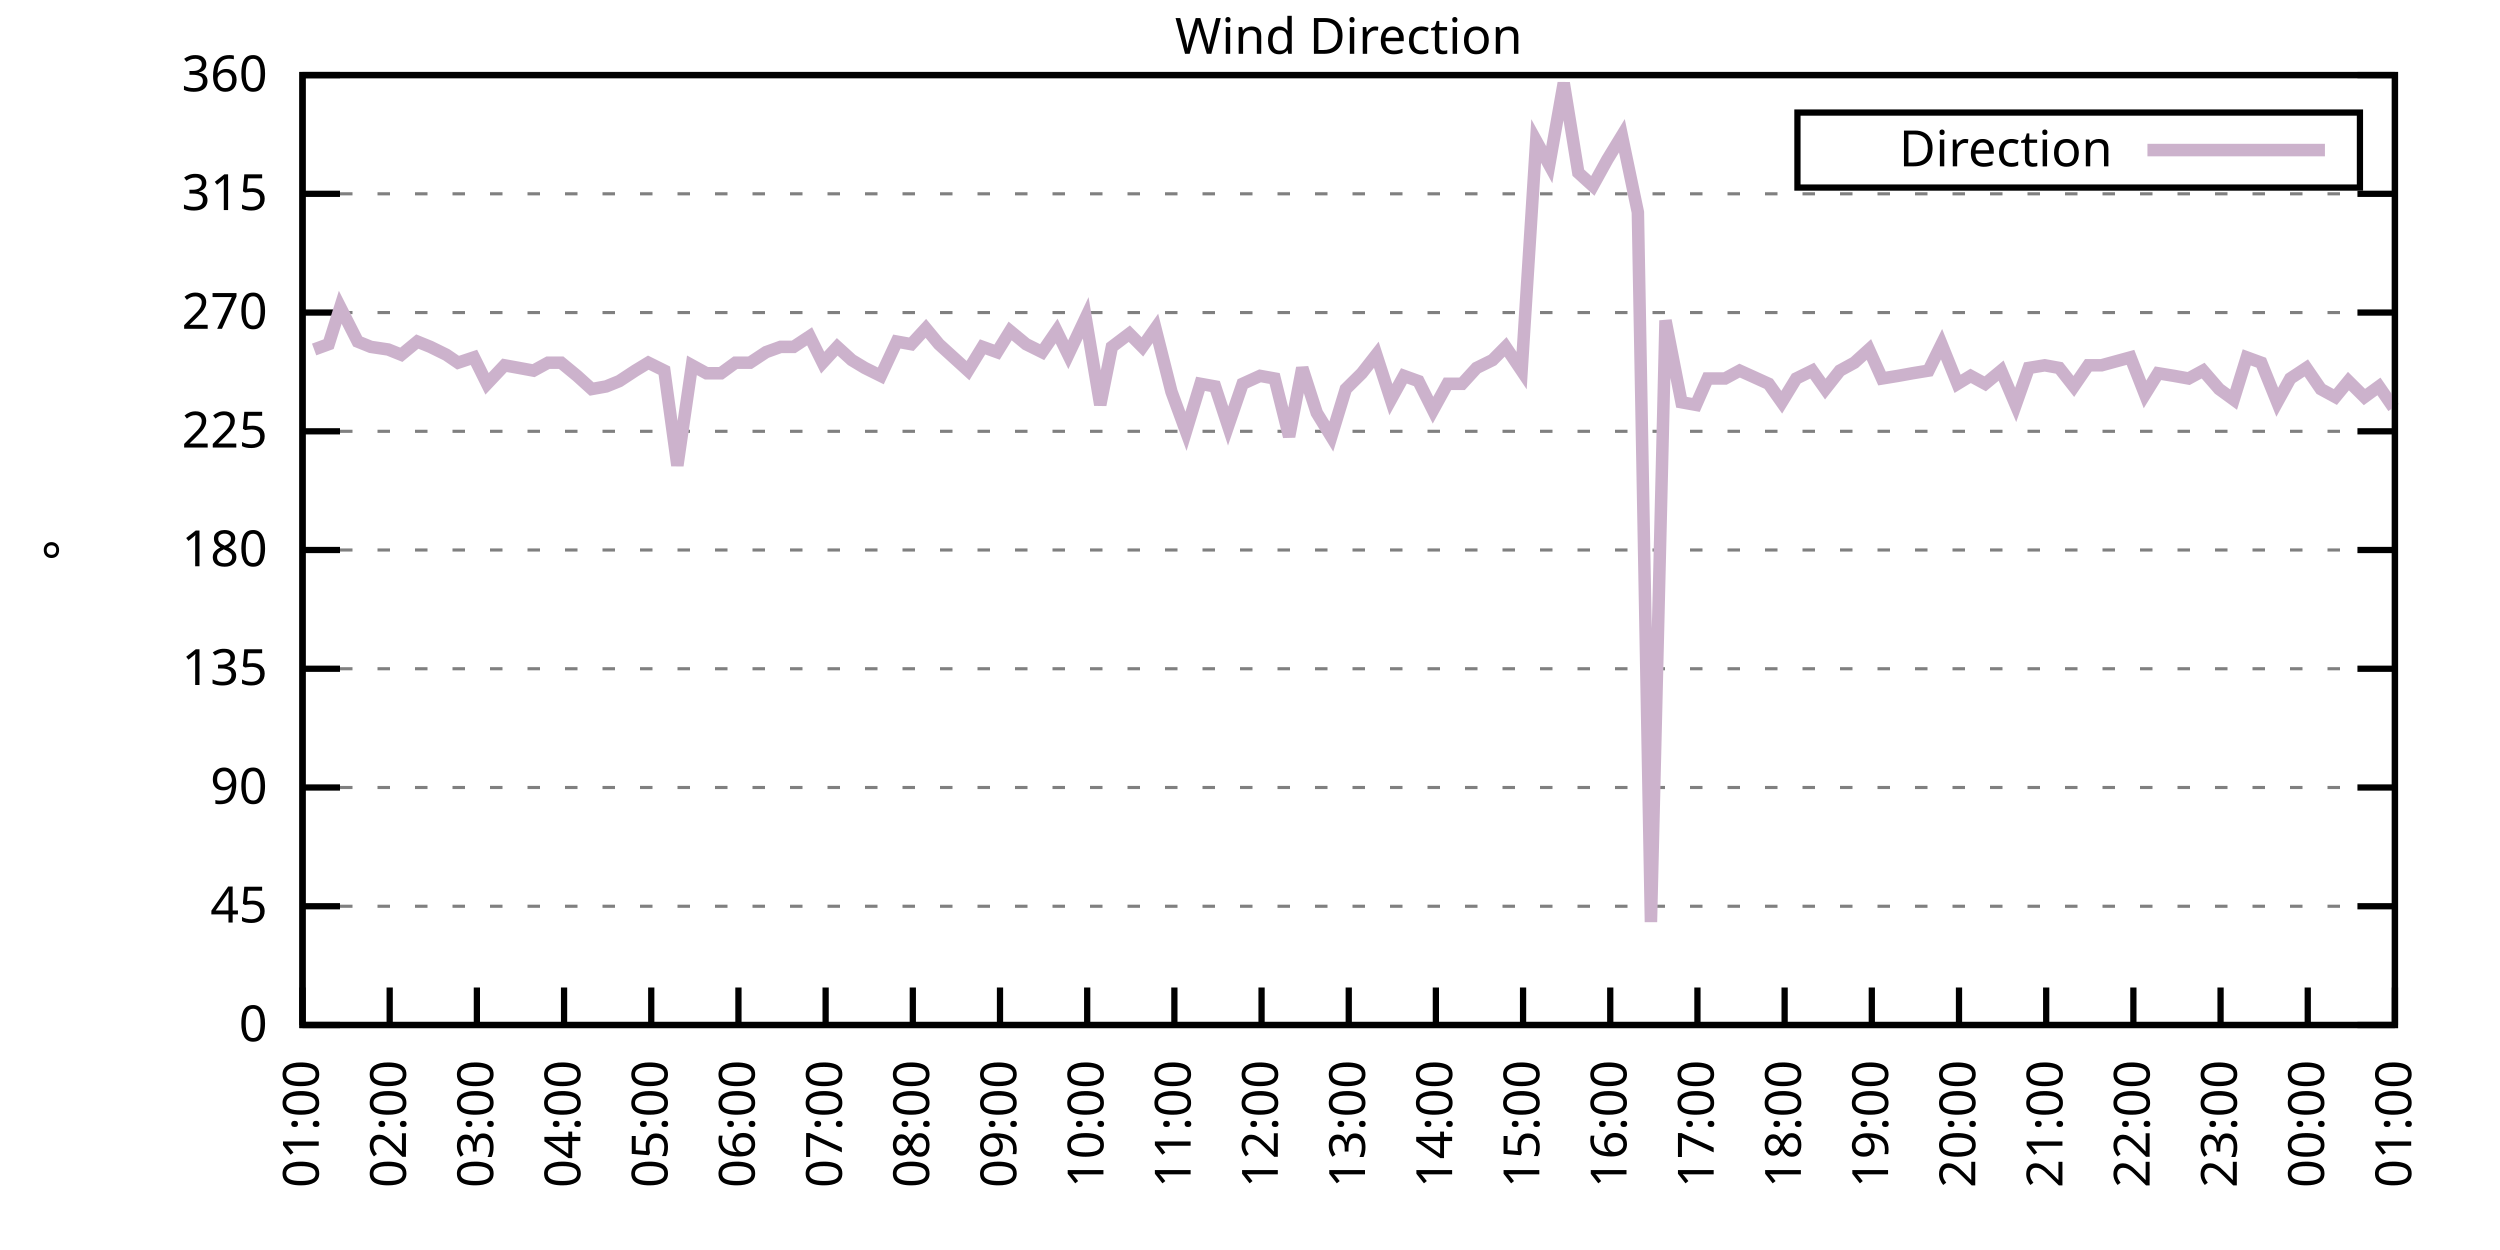
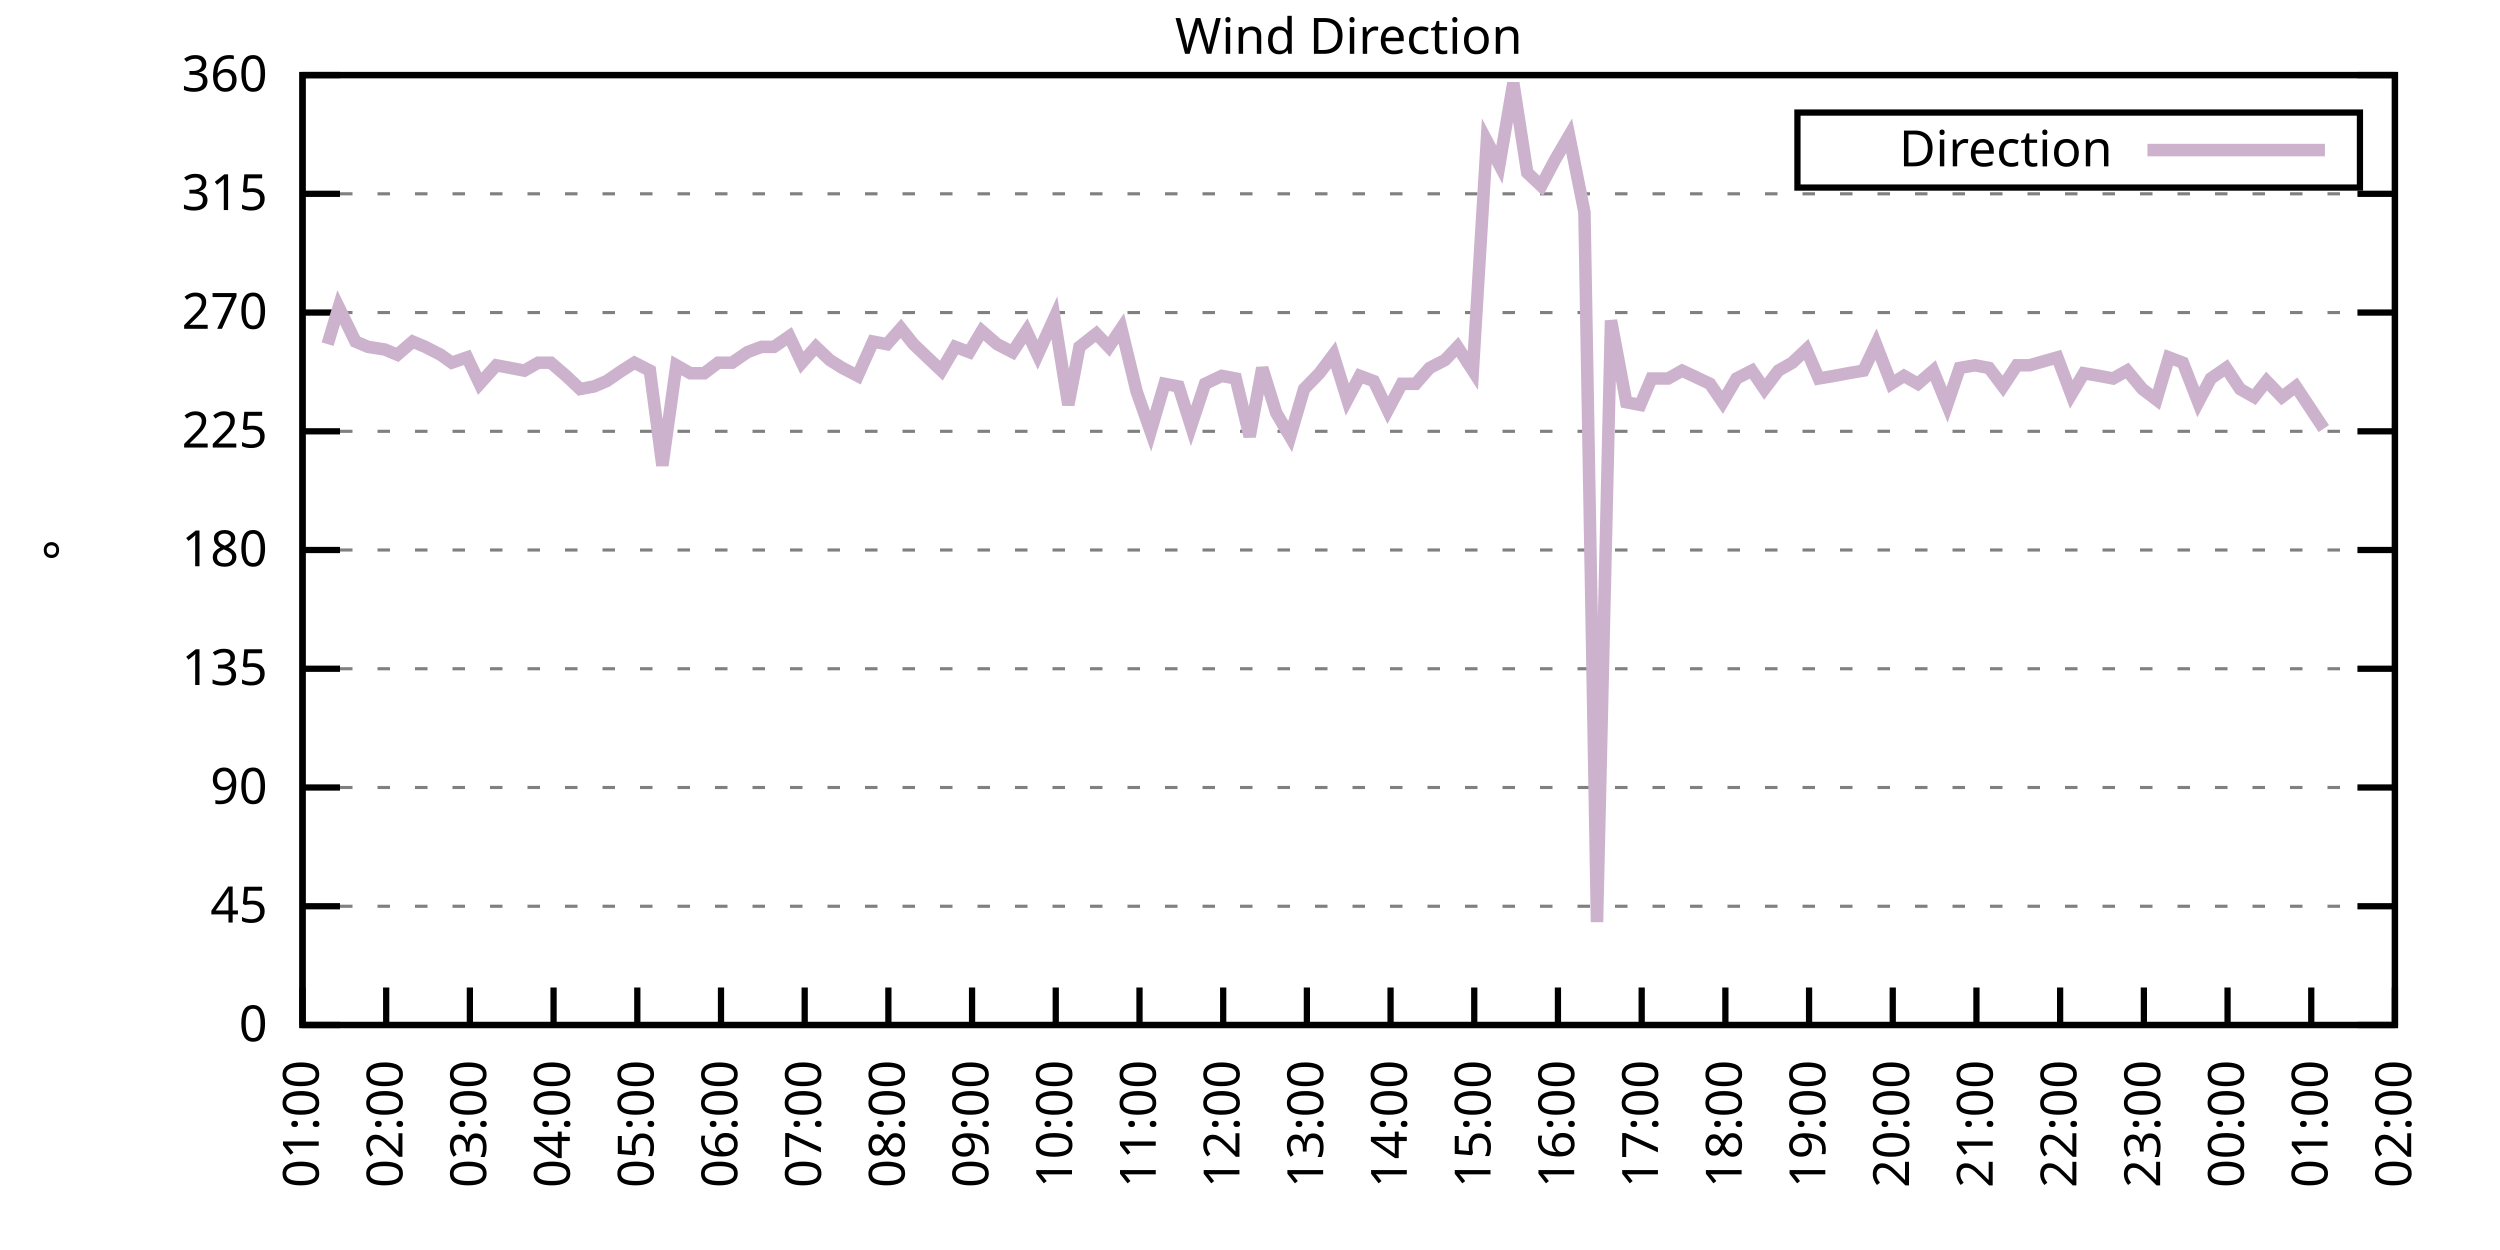
<svg xmlns="http://www.w3.org/2000/svg" xmlns:xlink="http://www.w3.org/1999/xlink" width="400" height="200" viewBox="0 0 400 200">
  <g id="gnuplot_canvas">
    <rect x="0" y="0" width="400" height="200" fill="none" />
    <defs>
      <circle id="gpDot" r="0.5" stroke-width="0.5" stroke="currentColor" />
      <path id="gpPt0" stroke-width="0.333" stroke="currentColor" d="M-1,0 h2 M0,-1 v2" />
      <path id="gpPt1" stroke-width="0.333" stroke="currentColor" d="M-1,-1 L1,1 M1,-1 L-1,1" />
      <path id="gpPt2" stroke-width="0.333" stroke="currentColor" d="M-1,0 L1,0 M0,-1 L0,1 M-1,-1 L1,1 M-1,1 L1,-1" />
      <rect id="gpPt3" stroke-width="0.333" stroke="currentColor" x="-1" y="-1" width="2" height="2" />
      <rect id="gpPt4" stroke-width="0.333" stroke="currentColor" fill="currentColor" x="-1" y="-1" width="2" height="2" />
      <circle id="gpPt5" stroke-width="0.333" stroke="currentColor" cx="0" cy="0" r="1" />
      <use xlink:href="#gpPt5" id="gpPt6" fill="currentColor" stroke="none" />
      <path id="gpPt7" stroke-width="0.333" stroke="currentColor" d="M0,-1.33 L-1.33,0.67 L1.33,0.67 z" />
      <use xlink:href="#gpPt7" id="gpPt8" fill="currentColor" stroke="none" />
      <use xlink:href="#gpPt7" id="gpPt9" stroke="currentColor" transform="rotate(180)" />
      <use xlink:href="#gpPt9" id="gpPt10" fill="currentColor" stroke="none" />
      <use xlink:href="#gpPt3" id="gpPt11" stroke="currentColor" transform="rotate(45)" />
      <use xlink:href="#gpPt11" id="gpPt12" fill="currentColor" stroke="none" />
      <path id="gpPt13" stroke-width="0.333" stroke="currentColor" d="M0,1.330 L1.265,0.411 L0.782,-1.067 L-0.782,-1.076 L-1.265,0.411 z" />
      <use xlink:href="#gpPt13" id="gpPt14" fill="currentColor" stroke="none" />
      <filter id="textbox" filterUnits="objectBoundingBox" x="0" y="0" height="1" width="1">
        <feFlood flood-color="white" flood-opacity="1" result="bgnd" />
        <feComposite in="SourceGraphic" in2="bgnd" operator="atop" />
      </filter>
      <filter id="greybox" filterUnits="objectBoundingBox" x="0" y="0" height="1" width="1">
        <feFlood flood-color="lightgrey" flood-opacity="1" result="grey" />
        <feComposite in="SourceGraphic" in2="grey" operator="atop" />
      </filter>
    </defs>
    <g fill="none" color="white" stroke="currentColor" stroke-width="1.00" stroke-linecap="butt" stroke-linejoin="miter">
</g>
    <g fill="none" color="black" stroke="currentColor" stroke-width="1.00" stroke-linecap="butt" stroke-linejoin="miter">
      <g stroke="none" shape-rendering="crispEdges">
        <polygon fill="rgb(255, 255, 255)" points="48.40,164.00 383.18,164.00 383.18,12.02 48.40,12.02 " />
      </g>
    </g>
    <g fill="none" color="black" stroke="currentColor" stroke-width="1.00" stroke-linecap="butt" stroke-linejoin="miter">
</g>
    <g fill="none" color="black" stroke="black" stroke-width="0.50" stroke-linecap="butt" stroke-linejoin="miter">
</g>
    <g fill="none" color="gray" stroke="currentColor" stroke-width="0.50" stroke-linecap="butt" stroke-linejoin="miter">
      <path stroke="gray" stroke-dasharray="2,4" class="gridline" d="M48.40,164.00 L383.19,164.00  " />
    </g>
    <g fill="none" color="gray" stroke="gray" stroke-width="1.00" stroke-linecap="butt" stroke-linejoin="miter">
</g>
    <g fill="none" color="black" stroke="currentColor" stroke-width="1.00" stroke-linecap="butt" stroke-linejoin="miter">
      <path stroke="black" d="M48.40,164.00 L54.40,164.00 M383.19,164.00 L377.19,164.00  " />
      <g transform="translate(42.80,166.60)" stroke="none" fill="black" font-family="Sans" font-size="8.00" text-anchor="end">
        <text>
          <tspan font-family="Sans"> 0</tspan>
        </text>
      </g>
    </g>
    <g fill="none" color="black" stroke="currentColor" stroke-width="1.00" stroke-linecap="butt" stroke-linejoin="miter">
</g>
    <g fill="none" color="black" stroke="black" stroke-width="0.50" stroke-linecap="butt" stroke-linejoin="miter">
</g>
    <g fill="none" color="gray" stroke="currentColor" stroke-width="0.50" stroke-linecap="butt" stroke-linejoin="miter">
      <path stroke="gray" stroke-dasharray="2,4" class="gridline" d="M48.40,145.00 L383.19,145.00  " />
    </g>
    <g fill="none" color="gray" stroke="gray" stroke-width="1.00" stroke-linecap="butt" stroke-linejoin="miter">
</g>
    <g fill="none" color="black" stroke="currentColor" stroke-width="1.00" stroke-linecap="butt" stroke-linejoin="miter">
      <path stroke="black" d="M48.40,145.00 L54.40,145.00 M383.19,145.00 L377.19,145.00  " />
      <g transform="translate(42.80,147.60)" stroke="none" fill="black" font-family="Sans" font-size="8.00" text-anchor="end">
        <text>
          <tspan font-family="Sans"> 45</tspan>
        </text>
      </g>
    </g>
    <g fill="none" color="black" stroke="currentColor" stroke-width="1.00" stroke-linecap="butt" stroke-linejoin="miter">
</g>
    <g fill="none" color="black" stroke="black" stroke-width="0.50" stroke-linecap="butt" stroke-linejoin="miter">
</g>
    <g fill="none" color="gray" stroke="currentColor" stroke-width="0.50" stroke-linecap="butt" stroke-linejoin="miter">
      <path stroke="gray" stroke-dasharray="2,4" class="gridline" d="M48.40,126.00 L383.19,126.00  " />
    </g>
    <g fill="none" color="gray" stroke="gray" stroke-width="1.00" stroke-linecap="butt" stroke-linejoin="miter">
</g>
    <g fill="none" color="black" stroke="currentColor" stroke-width="1.00" stroke-linecap="butt" stroke-linejoin="miter">
      <path stroke="black" d="M48.40,126.00 L54.40,126.00 M383.19,126.00 L377.19,126.00  " />
      <g transform="translate(42.80,128.60)" stroke="none" fill="black" font-family="Sans" font-size="8.00" text-anchor="end">
        <text>
          <tspan font-family="Sans"> 90</tspan>
        </text>
      </g>
    </g>
    <g fill="none" color="black" stroke="currentColor" stroke-width="1.00" stroke-linecap="butt" stroke-linejoin="miter">
</g>
    <g fill="none" color="black" stroke="black" stroke-width="0.50" stroke-linecap="butt" stroke-linejoin="miter">
</g>
    <g fill="none" color="gray" stroke="currentColor" stroke-width="0.50" stroke-linecap="butt" stroke-linejoin="miter">
      <path stroke="gray" stroke-dasharray="2,4" class="gridline" d="M48.40,107.00 L383.19,107.00  " />
    </g>
    <g fill="none" color="gray" stroke="gray" stroke-width="1.00" stroke-linecap="butt" stroke-linejoin="miter">
</g>
    <g fill="none" color="black" stroke="currentColor" stroke-width="1.00" stroke-linecap="butt" stroke-linejoin="miter">
      <path stroke="black" d="M48.40,107.00 L54.40,107.00 M383.19,107.00 L377.19,107.00  " />
      <g transform="translate(42.80,109.60)" stroke="none" fill="black" font-family="Sans" font-size="8.00" text-anchor="end">
        <text>
          <tspan font-family="Sans"> 135</tspan>
        </text>
      </g>
    </g>
    <g fill="none" color="black" stroke="currentColor" stroke-width="1.00" stroke-linecap="butt" stroke-linejoin="miter">
</g>
    <g fill="none" color="black" stroke="black" stroke-width="0.50" stroke-linecap="butt" stroke-linejoin="miter">
</g>
    <g fill="none" color="gray" stroke="currentColor" stroke-width="0.50" stroke-linecap="butt" stroke-linejoin="miter">
      <path stroke="gray" stroke-dasharray="2,4" class="gridline" d="M48.40,88.00 L383.19,88.00  " />
    </g>
    <g fill="none" color="gray" stroke="gray" stroke-width="1.00" stroke-linecap="butt" stroke-linejoin="miter">
</g>
    <g fill="none" color="black" stroke="currentColor" stroke-width="1.00" stroke-linecap="butt" stroke-linejoin="miter">
      <path stroke="black" d="M48.40,88.00 L54.40,88.00 M383.19,88.00 L377.19,88.00  " />
      <g transform="translate(42.80,90.60)" stroke="none" fill="black" font-family="Sans" font-size="8.00" text-anchor="end">
        <text>
          <tspan font-family="Sans"> 180</tspan>
        </text>
      </g>
    </g>
    <g fill="none" color="black" stroke="currentColor" stroke-width="1.00" stroke-linecap="butt" stroke-linejoin="miter">
</g>
    <g fill="none" color="black" stroke="black" stroke-width="0.50" stroke-linecap="butt" stroke-linejoin="miter">
</g>
    <g fill="none" color="gray" stroke="currentColor" stroke-width="0.50" stroke-linecap="butt" stroke-linejoin="miter">
      <path stroke="gray" stroke-dasharray="2,4" class="gridline" d="M48.40,69.01 L383.19,69.01  " />
    </g>
    <g fill="none" color="gray" stroke="gray" stroke-width="1.00" stroke-linecap="butt" stroke-linejoin="miter">
</g>
    <g fill="none" color="black" stroke="currentColor" stroke-width="1.00" stroke-linecap="butt" stroke-linejoin="miter">
      <path stroke="black" d="M48.40,69.01 L54.40,69.01 M383.19,69.01 L377.19,69.01  " />
      <g transform="translate(42.80,71.61)" stroke="none" fill="black" font-family="Sans" font-size="8.00" text-anchor="end">
        <text>
          <tspan font-family="Sans"> 225</tspan>
        </text>
      </g>
    </g>
    <g fill="none" color="black" stroke="currentColor" stroke-width="1.00" stroke-linecap="butt" stroke-linejoin="miter">
</g>
    <g fill="none" color="black" stroke="black" stroke-width="0.50" stroke-linecap="butt" stroke-linejoin="miter">
</g>
    <g fill="none" color="gray" stroke="currentColor" stroke-width="0.50" stroke-linecap="butt" stroke-linejoin="miter">
      <path stroke="gray" stroke-dasharray="2,4" class="gridline" d="M48.40,50.01 L383.19,50.01  " />
    </g>
    <g fill="none" color="gray" stroke="gray" stroke-width="1.00" stroke-linecap="butt" stroke-linejoin="miter">
</g>
    <g fill="none" color="black" stroke="currentColor" stroke-width="1.00" stroke-linecap="butt" stroke-linejoin="miter">
      <path stroke="black" d="M48.40,50.01 L54.40,50.01 M383.19,50.01 L377.19,50.01  " />
      <g transform="translate(42.80,52.61)" stroke="none" fill="black" font-family="Sans" font-size="8.00" text-anchor="end">
        <text>
          <tspan font-family="Sans"> 270</tspan>
        </text>
      </g>
    </g>
    <g fill="none" color="black" stroke="currentColor" stroke-width="1.00" stroke-linecap="butt" stroke-linejoin="miter">
</g>
    <g fill="none" color="black" stroke="black" stroke-width="0.50" stroke-linecap="butt" stroke-linejoin="miter">
</g>
    <g fill="none" color="gray" stroke="currentColor" stroke-width="0.50" stroke-linecap="butt" stroke-linejoin="miter">
      <path stroke="gray" stroke-dasharray="2,4" class="gridline" d="M48.40,31.01 L383.19,31.01  " />
    </g>
    <g fill="none" color="gray" stroke="gray" stroke-width="1.00" stroke-linecap="butt" stroke-linejoin="miter">
</g>
    <g fill="none" color="black" stroke="currentColor" stroke-width="1.00" stroke-linecap="butt" stroke-linejoin="miter">
      <path stroke="black" d="M48.40,31.01 L54.40,31.01 M383.19,31.01 L377.19,31.01  " />
      <g transform="translate(42.80,33.61)" stroke="none" fill="black" font-family="Sans" font-size="8.00" text-anchor="end">
        <text>
          <tspan font-family="Sans"> 315</tspan>
        </text>
      </g>
    </g>
    <g fill="none" color="black" stroke="currentColor" stroke-width="1.00" stroke-linecap="butt" stroke-linejoin="miter">
</g>
    <g fill="none" color="black" stroke="black" stroke-width="0.50" stroke-linecap="butt" stroke-linejoin="miter">
</g>
    <g fill="none" color="gray" stroke="currentColor" stroke-width="0.50" stroke-linecap="butt" stroke-linejoin="miter">
      <path stroke="gray" stroke-dasharray="2,4" class="gridline" d="M48.40,12.01 L383.19,12.01  " />
    </g>
    <g fill="none" color="gray" stroke="gray" stroke-width="1.00" stroke-linecap="butt" stroke-linejoin="miter">
</g>
    <g fill="none" color="black" stroke="currentColor" stroke-width="1.00" stroke-linecap="butt" stroke-linejoin="miter">
      <path stroke="black" d="M48.40,12.01 L54.40,12.01 M383.19,12.01 L377.19,12.01  " />
      <g transform="translate(42.80,14.61)" stroke="none" fill="black" font-family="Sans" font-size="8.00" text-anchor="end">
        <text>
          <tspan font-family="Sans"> 360</tspan>
        </text>
      </g>
    </g>
    <g fill="none" color="black" stroke="currentColor" stroke-width="1.00" stroke-linecap="butt" stroke-linejoin="miter">
      <path stroke="black" d="M48.40,164.00 L48.40,158.00  " />
      <g transform="translate(51.00,169.60) rotate(270.00)" stroke="none" fill="black" font-family="Sans" font-size="8.00" text-anchor="end">
        <text>
          <tspan font-family="Sans">01:00</tspan>
        </text>
      </g>
    </g>
    <g fill="none" color="black" stroke="currentColor" stroke-width="1.00" stroke-linecap="butt" stroke-linejoin="miter">
-       <path stroke="black" d="M62.35,164.00 L62.35,158.00  " />
-       <g transform="translate(64.95,169.60) rotate(270.00)" stroke="none" fill="black" font-family="Sans" font-size="8.00" text-anchor="end">
+       <path stroke="black" d="M61.79,164.00 L61.79,158.00  " />
+       <g transform="translate(64.39,169.60) rotate(270.00)" stroke="none" fill="black" font-family="Sans" font-size="8.00" text-anchor="end">
        <text>
          <tspan font-family="Sans">02:00</tspan>
        </text>
      </g>
    </g>
    <g fill="none" color="black" stroke="currentColor" stroke-width="1.00" stroke-linecap="butt" stroke-linejoin="miter">
-       <path stroke="black" d="M76.30,164.00 L76.30,158.00  " />
-       <g transform="translate(78.90,169.60) rotate(270.00)" stroke="none" fill="black" font-family="Sans" font-size="8.00" text-anchor="end">
+       <path stroke="black" d="M75.18,164.00 L75.18,158.00  " />
+       <g transform="translate(77.78,169.60) rotate(270.00)" stroke="none" fill="black" font-family="Sans" font-size="8.00" text-anchor="end">
        <text>
          <tspan font-family="Sans">03:00</tspan>
        </text>
      </g>
    </g>
    <g fill="none" color="black" stroke="currentColor" stroke-width="1.00" stroke-linecap="butt" stroke-linejoin="miter">
-       <path stroke="black" d="M90.25,164.00 L90.25,158.00  " />
-       <g transform="translate(92.85,169.60) rotate(270.00)" stroke="none" fill="black" font-family="Sans" font-size="8.00" text-anchor="end">
+       <path stroke="black" d="M88.57,164.00 L88.57,158.00  " />
+       <g transform="translate(91.17,169.60) rotate(270.00)" stroke="none" fill="black" font-family="Sans" font-size="8.00" text-anchor="end">
        <text>
          <tspan font-family="Sans">04:00</tspan>
        </text>
      </g>
    </g>
    <g fill="none" color="black" stroke="currentColor" stroke-width="1.00" stroke-linecap="butt" stroke-linejoin="miter">
-       <path stroke="black" d="M104.20,164.00 L104.20,158.00  " />
-       <g transform="translate(106.80,169.60) rotate(270.00)" stroke="none" fill="black" font-family="Sans" font-size="8.00" text-anchor="end">
+       <path stroke="black" d="M101.97,164.00 L101.97,158.00  " />
+       <g transform="translate(104.57,169.60) rotate(270.00)" stroke="none" fill="black" font-family="Sans" font-size="8.00" text-anchor="end">
        <text>
          <tspan font-family="Sans">05:00</tspan>
        </text>
      </g>
    </g>
    <g fill="none" color="black" stroke="currentColor" stroke-width="1.00" stroke-linecap="butt" stroke-linejoin="miter">
-       <path stroke="black" d="M118.15,164.00 L118.15,158.00  " />
-       <g transform="translate(120.75,169.60) rotate(270.00)" stroke="none" fill="black" font-family="Sans" font-size="8.00" text-anchor="end">
+       <path stroke="black" d="M115.36,164.00 L115.36,158.00  " />
+       <g transform="translate(117.96,169.60) rotate(270.00)" stroke="none" fill="black" font-family="Sans" font-size="8.00" text-anchor="end">
        <text>
          <tspan font-family="Sans">06:00</tspan>
        </text>
      </g>
    </g>
    <g fill="none" color="black" stroke="currentColor" stroke-width="1.00" stroke-linecap="butt" stroke-linejoin="miter">
-       <path stroke="black" d="M132.10,164.00 L132.10,158.00  " />
-       <g transform="translate(134.70,169.60) rotate(270.00)" stroke="none" fill="black" font-family="Sans" font-size="8.00" text-anchor="end">
+       <path stroke="black" d="M128.75,164.00 L128.75,158.00  " />
+       <g transform="translate(131.35,169.60) rotate(270.00)" stroke="none" fill="black" font-family="Sans" font-size="8.00" text-anchor="end">
        <text>
          <tspan font-family="Sans">07:00</tspan>
        </text>
      </g>
    </g>
    <g fill="none" color="black" stroke="currentColor" stroke-width="1.00" stroke-linecap="butt" stroke-linejoin="miter">
-       <path stroke="black" d="M146.05,164.00 L146.05,158.00  " />
-       <g transform="translate(148.65,169.60) rotate(270.00)" stroke="none" fill="black" font-family="Sans" font-size="8.00" text-anchor="end">
+       <path stroke="black" d="M142.14,164.00 L142.14,158.00  " />
+       <g transform="translate(144.74,169.60) rotate(270.00)" stroke="none" fill="black" font-family="Sans" font-size="8.00" text-anchor="end">
        <text>
          <tspan font-family="Sans">08:00</tspan>
        </text>
      </g>
    </g>
    <g fill="none" color="black" stroke="currentColor" stroke-width="1.00" stroke-linecap="butt" stroke-linejoin="miter">
-       <path stroke="black" d="M160.00,164.00 L160.00,158.00  " />
-       <g transform="translate(162.60,169.60) rotate(270.00)" stroke="none" fill="black" font-family="Sans" font-size="8.00" text-anchor="end">
+       <path stroke="black" d="M155.53,164.00 L155.53,158.00  " />
+       <g transform="translate(158.13,169.60) rotate(270.00)" stroke="none" fill="black" font-family="Sans" font-size="8.00" text-anchor="end">
        <text>
          <tspan font-family="Sans">09:00</tspan>
        </text>
      </g>
    </g>
    <g fill="none" color="black" stroke="currentColor" stroke-width="1.00" stroke-linecap="butt" stroke-linejoin="miter">
-       <path stroke="black" d="M173.95,164.00 L173.95,158.00  " />
-       <g transform="translate(176.55,169.60) rotate(270.00)" stroke="none" fill="black" font-family="Sans" font-size="8.00" text-anchor="end">
+       <path stroke="black" d="M168.92,164.00 L168.92,158.00  " />
+       <g transform="translate(171.52,169.60) rotate(270.00)" stroke="none" fill="black" font-family="Sans" font-size="8.00" text-anchor="end">
        <text>
          <tspan font-family="Sans">10:00</tspan>
        </text>
      </g>
    </g>
    <g fill="none" color="black" stroke="currentColor" stroke-width="1.00" stroke-linecap="butt" stroke-linejoin="miter">
-       <path stroke="black" d="M187.90,164.00 L187.90,158.00  " />
-       <g transform="translate(190.50,169.60) rotate(270.00)" stroke="none" fill="black" font-family="Sans" font-size="8.00" text-anchor="end">
+       <path stroke="black" d="M182.32,164.00 L182.32,158.00  " />
+       <g transform="translate(184.92,169.60) rotate(270.00)" stroke="none" fill="black" font-family="Sans" font-size="8.00" text-anchor="end">
        <text>
          <tspan font-family="Sans">11:00</tspan>
        </text>
      </g>
    </g>
    <g fill="none" color="black" stroke="currentColor" stroke-width="1.00" stroke-linecap="butt" stroke-linejoin="miter">
-       <path stroke="black" d="M201.85,164.00 L201.85,158.00  " />
-       <g transform="translate(204.45,169.60) rotate(270.00)" stroke="none" fill="black" font-family="Sans" font-size="8.00" text-anchor="end">
+       <path stroke="black" d="M195.71,164.00 L195.71,158.00  " />
+       <g transform="translate(198.31,169.60) rotate(270.00)" stroke="none" fill="black" font-family="Sans" font-size="8.00" text-anchor="end">
        <text>
          <tspan font-family="Sans">12:00</tspan>
        </text>
      </g>
    </g>
    <g fill="none" color="black" stroke="currentColor" stroke-width="1.00" stroke-linecap="butt" stroke-linejoin="miter">
-       <path stroke="black" d="M215.80,164.00 L215.80,158.00  " />
-       <g transform="translate(218.40,169.60) rotate(270.00)" stroke="none" fill="black" font-family="Sans" font-size="8.00" text-anchor="end">
+       <path stroke="black" d="M209.10,164.00 L209.10,158.00  " />
+       <g transform="translate(211.70,169.60) rotate(270.00)" stroke="none" fill="black" font-family="Sans" font-size="8.00" text-anchor="end">
        <text>
          <tspan font-family="Sans">13:00</tspan>
        </text>
      </g>
    </g>
    <g fill="none" color="black" stroke="currentColor" stroke-width="1.00" stroke-linecap="butt" stroke-linejoin="miter">
-       <path stroke="black" d="M229.74,164.00 L229.74,158.00  " />
-       <g transform="translate(232.34,169.60) rotate(270.00)" stroke="none" fill="black" font-family="Sans" font-size="8.00" text-anchor="end">
+       <path stroke="black" d="M222.49,164.00 L222.49,158.00  " />
+       <g transform="translate(225.09,169.60) rotate(270.00)" stroke="none" fill="black" font-family="Sans" font-size="8.00" text-anchor="end">
        <text>
          <tspan font-family="Sans">14:00</tspan>
        </text>
      </g>
    </g>
    <g fill="none" color="black" stroke="currentColor" stroke-width="1.00" stroke-linecap="butt" stroke-linejoin="miter">
-       <path stroke="black" d="M243.69,164.00 L243.69,158.00  " />
-       <g transform="translate(246.29,169.60) rotate(270.00)" stroke="none" fill="black" font-family="Sans" font-size="8.00" text-anchor="end">
+       <path stroke="black" d="M235.88,164.00 L235.88,158.00  " />
+       <g transform="translate(238.48,169.60) rotate(270.00)" stroke="none" fill="black" font-family="Sans" font-size="8.00" text-anchor="end">
        <text>
          <tspan font-family="Sans">15:00</tspan>
        </text>
      </g>
    </g>
    <g fill="none" color="black" stroke="currentColor" stroke-width="1.00" stroke-linecap="butt" stroke-linejoin="miter">
-       <path stroke="black" d="M257.64,164.00 L257.64,158.00  " />
-       <g transform="translate(260.24,169.60) rotate(270.00)" stroke="none" fill="black" font-family="Sans" font-size="8.00" text-anchor="end">
+       <path stroke="black" d="M249.27,164.00 L249.27,158.00  " />
+       <g transform="translate(251.87,169.60) rotate(270.00)" stroke="none" fill="black" font-family="Sans" font-size="8.00" text-anchor="end">
        <text>
          <tspan font-family="Sans">16:00</tspan>
        </text>
      </g>
    </g>
    <g fill="none" color="black" stroke="currentColor" stroke-width="1.00" stroke-linecap="butt" stroke-linejoin="miter">
-       <path stroke="black" d="M271.59,164.00 L271.59,158.00  " />
-       <g transform="translate(274.19,169.60) rotate(270.00)" stroke="none" fill="black" font-family="Sans" font-size="8.00" text-anchor="end">
+       <path stroke="black" d="M262.67,164.00 L262.67,158.00  " />
+       <g transform="translate(265.27,169.60) rotate(270.00)" stroke="none" fill="black" font-family="Sans" font-size="8.00" text-anchor="end">
        <text>
          <tspan font-family="Sans">17:00</tspan>
        </text>
      </g>
    </g>
    <g fill="none" color="black" stroke="currentColor" stroke-width="1.00" stroke-linecap="butt" stroke-linejoin="miter">
-       <path stroke="black" d="M285.54,164.00 L285.54,158.00  " />
-       <g transform="translate(288.14,169.60) rotate(270.00)" stroke="none" fill="black" font-family="Sans" font-size="8.00" text-anchor="end">
+       <path stroke="black" d="M276.06,164.00 L276.06,158.00  " />
+       <g transform="translate(278.66,169.60) rotate(270.00)" stroke="none" fill="black" font-family="Sans" font-size="8.00" text-anchor="end">
        <text>
          <tspan font-family="Sans">18:00</tspan>
        </text>
      </g>
    </g>
    <g fill="none" color="black" stroke="currentColor" stroke-width="1.00" stroke-linecap="butt" stroke-linejoin="miter">
-       <path stroke="black" d="M299.49,164.00 L299.49,158.00  " />
-       <g transform="translate(302.09,169.60) rotate(270.00)" stroke="none" fill="black" font-family="Sans" font-size="8.00" text-anchor="end">
+       <path stroke="black" d="M289.45,164.00 L289.45,158.00  " />
+       <g transform="translate(292.05,169.60) rotate(270.00)" stroke="none" fill="black" font-family="Sans" font-size="8.00" text-anchor="end">
        <text>
          <tspan font-family="Sans">19:00</tspan>
        </text>
      </g>
    </g>
    <g fill="none" color="black" stroke="currentColor" stroke-width="1.00" stroke-linecap="butt" stroke-linejoin="miter">
-       <path stroke="black" d="M313.44,164.00 L313.44,158.00  " />
-       <g transform="translate(316.04,169.60) rotate(270.00)" stroke="none" fill="black" font-family="Sans" font-size="8.00" text-anchor="end">
+       <path stroke="black" d="M302.84,164.00 L302.84,158.00  " />
+       <g transform="translate(305.44,169.60) rotate(270.00)" stroke="none" fill="black" font-family="Sans" font-size="8.00" text-anchor="end">
        <text>
          <tspan font-family="Sans">20:00</tspan>
        </text>
      </g>
    </g>
    <g fill="none" color="black" stroke="currentColor" stroke-width="1.00" stroke-linecap="butt" stroke-linejoin="miter">
-       <path stroke="black" d="M327.39,164.00 L327.39,158.00  " />
-       <g transform="translate(329.99,169.60) rotate(270.00)" stroke="none" fill="black" font-family="Sans" font-size="8.00" text-anchor="end">
+       <path stroke="black" d="M316.23,164.00 L316.23,158.00  " />
+       <g transform="translate(318.83,169.60) rotate(270.00)" stroke="none" fill="black" font-family="Sans" font-size="8.00" text-anchor="end">
        <text>
          <tspan font-family="Sans">21:00</tspan>
        </text>
      </g>
    </g>
    <g fill="none" color="black" stroke="currentColor" stroke-width="1.00" stroke-linecap="butt" stroke-linejoin="miter">
-       <path stroke="black" d="M341.34,164.00 L341.34,158.00  " />
-       <g transform="translate(343.94,169.60) rotate(270.00)" stroke="none" fill="black" font-family="Sans" font-size="8.00" text-anchor="end">
+       <path stroke="black" d="M329.62,164.00 L329.62,158.00  " />
+       <g transform="translate(332.22,169.60) rotate(270.00)" stroke="none" fill="black" font-family="Sans" font-size="8.00" text-anchor="end">
        <text>
          <tspan font-family="Sans">22:00</tspan>
        </text>
      </g>
    </g>
    <g fill="none" color="black" stroke="currentColor" stroke-width="1.00" stroke-linecap="butt" stroke-linejoin="miter">
-       <path stroke="black" d="M355.29,164.00 L355.29,158.00  " />
-       <g transform="translate(357.89,169.60) rotate(270.00)" stroke="none" fill="black" font-family="Sans" font-size="8.00" text-anchor="end">
+       <path stroke="black" d="M343.02,164.00 L343.02,158.00  " />
+       <g transform="translate(345.62,169.60) rotate(270.00)" stroke="none" fill="black" font-family="Sans" font-size="8.00" text-anchor="end">
        <text>
          <tspan font-family="Sans">23:00</tspan>
        </text>
      </g>
    </g>
    <g fill="none" color="black" stroke="currentColor" stroke-width="1.00" stroke-linecap="butt" stroke-linejoin="miter">
-       <path stroke="black" d="M369.24,164.00 L369.24,158.00  " />
-       <g transform="translate(371.84,169.60) rotate(270.00)" stroke="none" fill="black" font-family="Sans" font-size="8.00" text-anchor="end">
+       <path stroke="black" d="M356.41,164.00 L356.41,158.00  " />
+       <g transform="translate(359.01,169.60) rotate(270.00)" stroke="none" fill="black" font-family="Sans" font-size="8.00" text-anchor="end">
        <text>
          <tspan font-family="Sans">00:00</tspan>
+         </text>
+       </g>
+     </g>
+     <g fill="none" color="black" stroke="currentColor" stroke-width="1.00" stroke-linecap="butt" stroke-linejoin="miter">
+       <path stroke="black" d="M369.80,164.00 L369.80,158.00  " />
+       <g transform="translate(372.40,169.60) rotate(270.00)" stroke="none" fill="black" font-family="Sans" font-size="8.00" text-anchor="end">
+         <text>
+           <tspan font-family="Sans">01:00</tspan>
        </text>
      </g>
    </g>
    <g fill="none" color="black" stroke="currentColor" stroke-width="1.00" stroke-linecap="butt" stroke-linejoin="miter">
      <path stroke="black" d="M383.19,164.00 L383.19,158.00  " />
      <g transform="translate(385.79,169.60) rotate(270.00)" stroke="none" fill="black" font-family="Sans" font-size="8.00" text-anchor="end">
        <text>
-           <tspan font-family="Sans">01:00</tspan>
+           <tspan font-family="Sans">02:00</tspan>
        </text>
      </g>
    </g>
    <g fill="none" color="black" stroke="currentColor" stroke-width="1.00" stroke-linecap="butt" stroke-linejoin="miter">
</g>
    <g fill="none" color="black" stroke="currentColor" stroke-width="1.00" stroke-linecap="butt" stroke-linejoin="miter">
      <path stroke="black" d="M48.40,12.01 L48.40,164.00 L383.19,164.00 L383.19,12.01 L48.40,12.01 Z  " />
    </g>
    <g fill="none" color="black" stroke="currentColor" stroke-width="1.00" stroke-linecap="butt" stroke-linejoin="miter">
</g>
    <g fill="none" color="black" stroke="currentColor" stroke-width="1.00" stroke-linecap="butt" stroke-linejoin="miter">
      <path stroke="black" d="M287.59,30.01 L287.59,18.01 L377.59,18.01 L377.59,30.01 L287.59,30.01 Z  " />
    </g>
    <g id="Wind_direction_plot_1">
      <g fill="none" color="white" stroke="black" stroke-width="2.00" stroke-linecap="butt" stroke-linejoin="miter">
</g>
      <g fill="none" color="black" stroke="currentColor" stroke-width="2.00" stroke-linecap="butt" stroke-linejoin="miter">
        <g transform="translate(337.99,26.61)" stroke="none" fill="black" font-family="Sans" font-size="8.00" text-anchor="end">
          <text>
            <tspan font-family="Sans">Direction</tspan>
          </text>
        </g>
      </g>
      <g fill="none" color="black" stroke="currentColor" stroke-width="2.00" stroke-linecap="butt" stroke-linejoin="miter">
-         <path stroke="rgb(204, 178, 204)" d="M343.59,24.01 L371.99,24.01 M50.26,55.92 L52.58,55.07 L54.44,49.16 L57.23,54.65 L59.33,55.50 L62.12,55.92   L64.21,56.76 L66.77,54.65 L68.86,55.50 L71.42,56.76 L73.28,58.03 L75.83,57.18 L77.93,61.41 L80.72,58.45   L83.04,58.87 L85.37,59.30 L87.69,58.03 L89.78,58.03 L92.34,60.14 L94.67,62.25 L96.99,61.83 L99.08,60.98   L101.64,59.30 L103.73,58.03 L106.29,59.30 L108.38,74.49 L110.71,58.45 L113.03,59.72 L115.36,59.72 L117.68,58.03   L120.01,58.03 L122.57,56.34 L124.89,55.50 L126.98,55.50 L129.54,53.81 L131.63,58.03 L133.96,55.50 L136.28,57.61   L138.37,58.87 L140.93,60.14 L143.49,54.65 L145.81,55.07 L148.14,52.54 L150.23,55.07 L154.88,59.30 L157.21,55.50   L159.53,56.34 L161.62,52.96 L164.18,55.07 L166.74,56.34 L169.06,52.96 L170.92,56.76 L173.71,50.85 L176.04,64.78   L177.90,55.50 L180.69,53.39 L182.78,55.50 L184.87,52.54 L187.43,62.67 L189.76,69.01 L192.08,61.41 L194.41,61.83   L196.50,68.16 L198.82,61.41 L201.61,60.14 L203.94,60.56 L206.26,69.85 L208.36,58.87 L210.68,66.05 L213.01,69.85   L215.33,62.25 L217.89,59.72 L220.21,56.76 L222.54,63.94 L224.63,60.14 L226.95,60.98 L229.28,65.63 L231.60,61.41   L233.93,61.41 L236.25,58.87 L238.81,57.61 L240.90,55.50 L243.46,59.30 L245.79,22.56 L247.88,26.36 L250.20,13.28   L252.53,27.63 L254.85,29.74 L257.18,25.52 L259.50,21.72 L262.06,33.96 L264.15,147.53 L266.48,51.27 L269.04,64.36   L271.36,64.78 L273.22,60.56 L276.01,60.56 L278.34,59.30 L280.20,60.14 L282.99,61.41 L285.08,64.36 L287.40,60.56   L289.96,59.30 L292.05,62.25 L294.38,59.30 L296.70,58.03 L299.03,55.92 L301.12,60.56 L303.68,60.14 L306.00,59.72   L308.56,59.30 L310.65,55.07 L313.21,61.41 L315.30,60.14 L317.63,61.41 L320.18,59.30 L322.51,64.78 L324.60,58.87   L327.16,58.45 L329.48,58.87 L331.81,61.83 L334.13,58.45 L336.23,58.45 L340.88,57.18 L343.20,63.10 L345.29,59.72   L347.85,60.14 L350.18,60.56 L352.50,59.30 L355.06,62.25 L357.38,63.94 L359.48,57.18 L361.80,58.03 L364.36,64.36   L366.45,60.56 L369.01,58.87 L371.33,62.25 L373.66,63.52 L375.75,60.98 L378.31,63.52 L380.63,61.83 L382.96,65.21    " />
+         <path stroke="rgb(204, 178, 204)" d="M343.59,24.01 L371.99,24.01 M52.42,55.07 L54.20,49.16 L56.88,54.65 L58.89,55.50 L61.57,55.92 L63.58,56.76   L66.03,54.65 L68.04,55.50 L70.50,56.76 L72.28,58.03 L74.74,57.18 L76.75,61.41 L79.42,58.45 L81.66,58.87   L83.89,59.30 L86.12,58.03 L88.13,58.03 L90.58,60.14 L92.82,62.25 L95.05,61.83 L97.06,60.98 L99.51,59.30   L101.52,58.03 L103.98,59.30 L105.98,74.49 L108.22,58.45 L110.45,59.72 L112.68,59.72 L114.91,58.03 L117.14,58.03   L119.60,56.34 L121.83,55.50 L123.84,55.50 L126.29,53.81 L128.30,58.03 L130.54,55.50 L132.77,57.61 L134.78,58.87   L137.23,60.14 L139.69,54.65 L141.92,55.07 L144.15,52.54 L146.16,55.07 L150.62,59.30 L152.85,55.50 L155.09,56.34   L157.10,52.96 L159.55,55.07 L162.01,56.34 L164.24,52.96 L166.02,56.76 L168.70,50.85 L170.93,64.78 L172.72,55.50   L175.40,53.39 L177.41,55.50 L179.41,52.54 L181.87,62.67 L184.10,69.01 L186.33,61.41 L188.57,61.83 L190.57,68.16   L192.81,61.41 L195.48,60.14 L197.72,60.56 L199.95,69.85 L201.96,58.87 L204.19,66.05 L206.42,69.85 L208.65,62.25   L211.11,59.72 L213.34,56.76 L215.57,63.94 L217.58,60.14 L219.81,60.98 L222.04,65.63 L224.28,61.41 L226.51,61.41   L228.74,58.87 L231.20,57.61 L233.20,55.50 L235.66,59.30 L237.89,22.56 L239.90,26.36 L242.13,13.28 L244.36,27.63   L246.60,29.74 L248.83,25.52 L251.06,21.72 L253.51,33.96 L255.52,147.53 L257.76,51.27 L260.21,64.36 L262.44,64.78   L264.23,60.56 L266.91,60.56 L269.14,59.30 L270.92,60.14 L273.60,61.41 L275.61,64.36 L277.84,60.56 L280.30,59.30   L282.31,62.25 L284.54,59.30 L286.77,58.03 L289.00,55.92 L291.01,60.56 L293.47,60.14 L295.70,59.72 L298.15,59.30   L300.16,55.07 L302.62,61.41 L304.63,60.14 L306.86,61.41 L309.31,59.30 L311.54,64.78 L313.55,58.87 L316.01,58.45   L318.24,58.87 L320.47,61.83 L322.70,58.45 L324.71,58.45 L329.18,57.18 L331.41,63.10 L333.42,59.72 L335.87,60.14   L338.10,60.56 L340.34,59.30 L342.79,62.25 L345.02,63.94 L347.03,57.18 L349.26,58.03 L351.72,64.36 L353.73,60.56   L356.18,58.87 L358.42,62.25 L360.65,63.52 L362.66,60.98 L365.11,63.52 L367.34,61.83 L369.58,65.21 L371.81,68.58    " />
      </g>
    </g>
    <g fill="none" color="black" stroke="currentColor" stroke-width="2.00" stroke-linecap="butt" stroke-linejoin="miter">
</g>
    <g fill="none" color="black" stroke="black" stroke-width="1.00" stroke-linecap="butt" stroke-linejoin="miter">
</g>
    <g fill="none" color="black" stroke="currentColor" stroke-width="1.00" stroke-linecap="butt" stroke-linejoin="miter">
      <path stroke="black" d="M48.40,12.01 L48.40,164.00 L383.19,164.00 L383.19,12.01 L48.40,12.01 Z  " />
      <g transform="translate(12.80,88.01) rotate(270.00)" stroke="none" fill="black" font-family="Sans" font-size="8.00" text-anchor="middle">
        <text>
          <tspan font-family="Sans">°</tspan>
        </text>
      </g>
    </g>
    <g fill="none" color="black" stroke="currentColor" stroke-width="1.00" stroke-linecap="butt" stroke-linejoin="miter">
</g>
    <g fill="none" color="black" stroke="currentColor" stroke-width="1.00" stroke-linecap="butt" stroke-linejoin="miter">
      <g transform="translate(215.79,8.61)" stroke="none" fill="black" font-family="Sans" font-size="8.00" text-anchor="middle">
        <text>
          <tspan font-family="Sans">Wind Direction</tspan>
        </text>
      </g>
    </g>
    <g fill="none" color="black" stroke="currentColor" stroke-width="1.00" stroke-linecap="butt" stroke-linejoin="miter">
</g>
  </g>
</svg>
